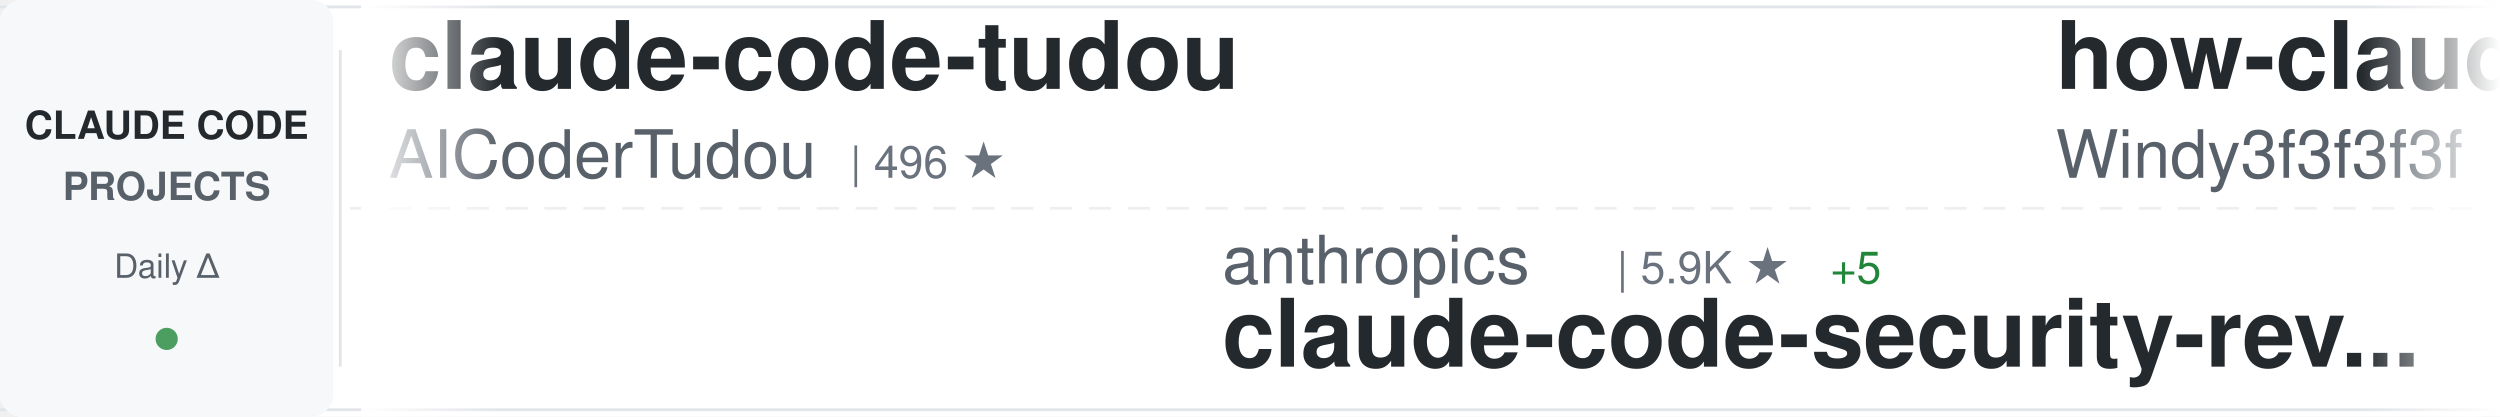
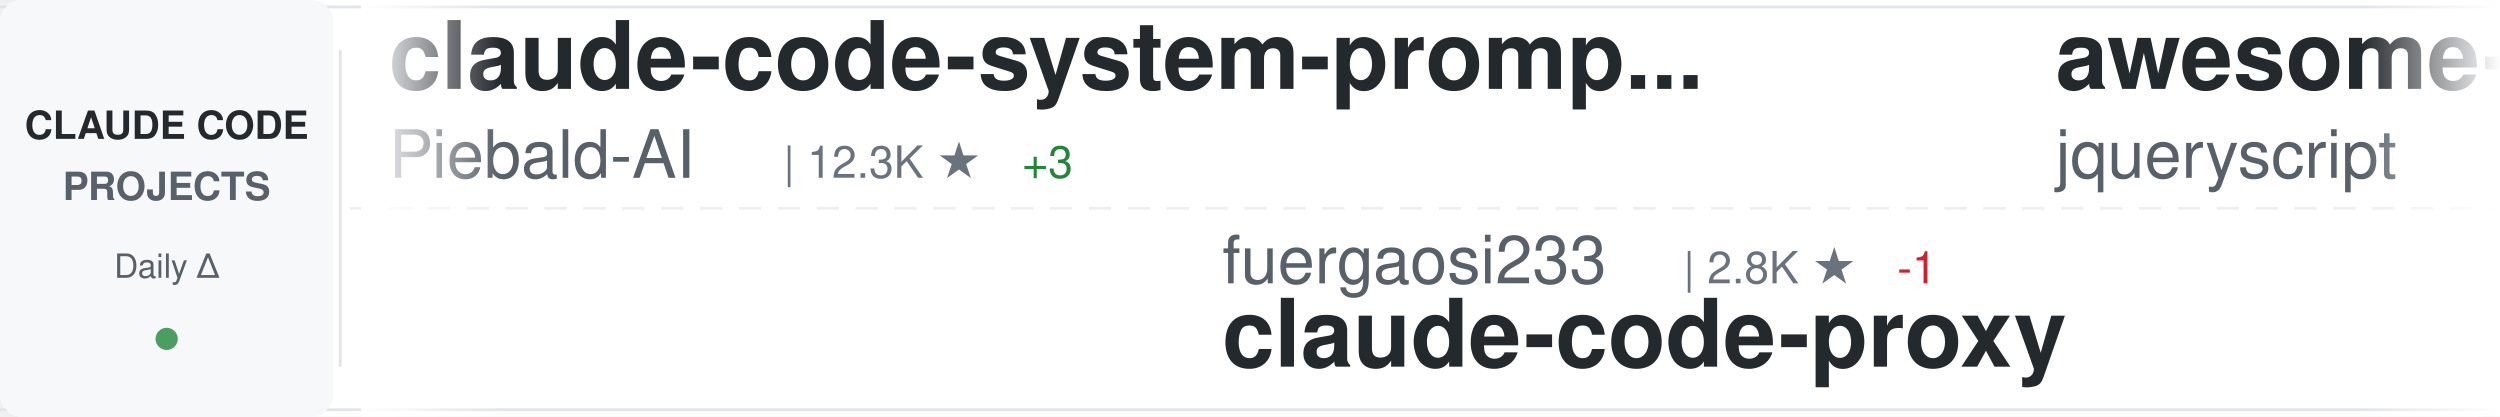
<svg xmlns="http://www.w3.org/2000/svg" width="900" height="150">
  <defs>
    <linearGradient id="awesomeLeftFade" x1="0%" y1="0%" x2="100%" y2="0%">
      <stop offset="0%" style="stop-color:#ffffff;stop-opacity:1" />
      <stop offset="100%" style="stop-color:#ffffff;stop-opacity:0" />
    </linearGradient>
    <linearGradient id="awesomeRightFade" x1="0%" y1="0%" x2="100%" y2="0%">
      <stop offset="0%" style="stop-color:#ffffff;stop-opacity:0" />
      <stop offset="100%" style="stop-color:#ffffff;stop-opacity:1" />
    </linearGradient>
  </defs>
  <rect width="900" height="150" fill="#ffffff" rx="8" />
  <rect x="0" y="2" width="900" height="1" fill="#e1e4e8" />
  <rect x="0" y="147" width="900" height="1" fill="#e1e4e8" />
  <line x1="0" y1="75" x2="900" y2="75" stroke="#e1e4e8" stroke-width="1" stroke-dasharray="8 6" opacity="0.6" />
  <rect x="0" y="0" width="120" height="150" fill="#f6f8fa" rx="8" />
  <text x="60" y="50" font-family="-apple-system, BlinkMacSystemFont, 'Segoe UI', Helvetica, Arial, sans-serif" font-size="14" font-weight="600" fill="#24292e" text-anchor="middle">CLAUDE CODE</text>
  <text x="60" y="72" font-family="-apple-system, BlinkMacSystemFont, 'Segoe UI', Helvetica, Arial, sans-serif" font-size="14" font-weight="600" fill="#586069" text-anchor="middle">PROJECTS</text>
  <text x="60" y="100" font-family="-apple-system, BlinkMacSystemFont, 'Segoe UI', Helvetica, Arial, sans-serif" font-size="12" font-weight="500" fill="#586069" text-anchor="middle">Daily Δ</text>
  <circle cx="60" cy="122" r="4" fill="#22863a" opacity="0.8" />
  <rect x="122" y="18" width="1" height="114" fill="#e1e4e8" />
  <clipPath id="awesomeTickerClip">
    <rect x="130" y="0" width="770" height="150" />
  </clipPath>
  <g clip-path="url(#awesomeTickerClip)">
    <g id="awesomeTickerItems">
      <animateTransform attributeName="transform" attributeType="XML" type="translate" from="0 0" to="-3000 0" dur="54s" repeatCount="indefinite" />
      <g transform="translate(0, 0)">
-         <text x="140" y="32" font-family="-apple-system, BlinkMacSystemFont, 'Segoe UI', Helvetica, Arial, sans-serif" font-size="34" font-weight="600" fill="#24292e">claude-code-tudou</text>
-         <text x="140" y="64" font-family="-apple-system, BlinkMacSystemFont, 'Segoe UI', Helvetica, Arial, sans-serif" font-size="24" font-weight="400" fill="#586069">AICoderTudou</text>
-         <text x="306" y="64" font-family="-apple-system, BlinkMacSystemFont, 'Segoe UI', Helvetica, Arial, sans-serif" font-size="16" font-weight="500" fill="#6a737d">| 496 ★</text>
+         <text x="140" y="32" font-family="-apple-system, BlinkMacSystemFont, 'Segoe UI', Helvetica, Arial, sans-serif" font-size="34" font-weight="600" fill="#24292e">claude-code-system-promp...</text>
+         <text x="140" y="64" font-family="-apple-system, BlinkMacSystemFont, 'Segoe UI', Helvetica, Arial, sans-serif" font-size="24" font-weight="400" fill="#586069">Piebald-AI</text>
+         <text x="282" y="64" font-family="-apple-system, BlinkMacSystemFont, 'Segoe UI', Helvetica, Arial, sans-serif" font-size="16" font-weight="500" fill="#6a737d">| 12.3K ★</text>
+         <text x="368" y="64" font-family="-apple-system, BlinkMacSystemFont, 'Segoe UI', Helvetica, Arial, sans-serif" font-size="16" font-weight="500" fill="#22863a"> +3</text>
      </g>
      <g transform="translate(300, 0)">
-         <text x="140" y="102" font-family="-apple-system, BlinkMacSystemFont, 'Segoe UI', Helvetica, Arial, sans-serif" font-size="24" font-weight="400" fill="#586069">anthropics</text>
-         <text x="282" y="102" font-family="-apple-system, BlinkMacSystemFont, 'Segoe UI', Helvetica, Arial, sans-serif" font-size="16" font-weight="500" fill="#6a737d">| 5.9K ★</text>
-         <text x="359" y="102" font-family="-apple-system, BlinkMacSystemFont, 'Segoe UI', Helvetica, Arial, sans-serif" font-size="16" font-weight="500" fill="#22863a"> +5</text>
-         <text x="140" y="132" font-family="-apple-system, BlinkMacSystemFont, 'Segoe UI', Helvetica, Arial, sans-serif" font-size="34" font-weight="600" fill="#24292e">claude-code-security-rev...</text>
+         <text x="140" y="102" font-family="-apple-system, BlinkMacSystemFont, 'Segoe UI', Helvetica, Arial, sans-serif" font-size="24" font-weight="400" fill="#586069">fuergaosi233</text>
+         <text x="306" y="102" font-family="-apple-system, BlinkMacSystemFont, 'Segoe UI', Helvetica, Arial, sans-serif" font-size="16" font-weight="500" fill="#6a737d">| 2.8K ★</text>
+         <text x="383" y="102" font-family="-apple-system, BlinkMacSystemFont, 'Segoe UI', Helvetica, Arial, sans-serif" font-size="16" font-weight="500" fill="#cb2431"> -1</text>
+         <text x="140" y="132" font-family="-apple-system, BlinkMacSystemFont, 'Segoe UI', Helvetica, Arial, sans-serif" font-size="34" font-weight="600" fill="#24292e">claude-code-proxy</text>
      </g>
      <g transform="translate(600, 0)">
-         <text x="140" y="32" font-family="-apple-system, BlinkMacSystemFont, 'Segoe UI', Helvetica, Arial, sans-serif" font-size="34" font-weight="600" fill="#24292e">how-claude-code-works</text>
-         <text x="140" y="64" font-family="-apple-system, BlinkMacSystemFont, 'Segoe UI', Helvetica, Arial, sans-serif" font-size="24" font-weight="400" fill="#586069">Windy3f3f3f3f</text>
-         <text x="318" y="64" font-family="-apple-system, BlinkMacSystemFont, 'Segoe UI', Helvetica, Arial, sans-serif" font-size="16" font-weight="500" fill="#6a737d">| 3.5K ★</text>
+         <text x="140" y="32" font-family="-apple-system, BlinkMacSystemFont, 'Segoe UI', Helvetica, Arial, sans-serif" font-size="34" font-weight="600" fill="#24292e">awesome-claude-code</text>
+         <text x="140" y="64" font-family="-apple-system, BlinkMacSystemFont, 'Segoe UI', Helvetica, Arial, sans-serif" font-size="24" font-weight="400" fill="#586069">jqueryscript</text>
+         <text x="306" y="64" font-family="-apple-system, BlinkMacSystemFont, 'Segoe UI', Helvetica, Arial, sans-serif" font-size="16" font-weight="500" fill="#6a737d">| 500 ★</text>
      </g>
      <g transform="translate(900, 0)">
-         <text x="140" y="102" font-family="-apple-system, BlinkMacSystemFont, 'Segoe UI', Helvetica, Arial, sans-serif" font-size="24" font-weight="400" fill="#586069">shanraisshan</text>
-         <text x="306" y="102" font-family="-apple-system, BlinkMacSystemFont, 'Segoe UI', Helvetica, Arial, sans-serif" font-size="16" font-weight="500" fill="#6a737d">| 64.6K ★</text>
-         <text x="392" y="102" font-family="-apple-system, BlinkMacSystemFont, 'Segoe UI', Helvetica, Arial, sans-serif" font-size="16" font-weight="500" fill="#22863a"> +3</text>
-         <text x="140" y="132" font-family="-apple-system, BlinkMacSystemFont, 'Segoe UI', Helvetica, Arial, sans-serif" font-size="34" font-weight="600" fill="#24292e">claude-code-best-practic...</text>
+         <text x="140" y="102" font-family="-apple-system, BlinkMacSystemFont, 'Segoe UI', Helvetica, Arial, sans-serif" font-size="24" font-weight="400" fill="#586069">VoltAgent</text>
+         <text x="270" y="102" font-family="-apple-system, BlinkMacSystemFont, 'Segoe UI', Helvetica, Arial, sans-serif" font-size="16" font-weight="500" fill="#6a737d">| 24.4K ★</text>
+         <text x="356" y="102" font-family="-apple-system, BlinkMacSystemFont, 'Segoe UI', Helvetica, Arial, sans-serif" font-size="16" font-weight="500" fill="#22863a"> +2</text>
+         <text x="140" y="132" font-family="-apple-system, BlinkMacSystemFont, 'Segoe UI', Helvetica, Arial, sans-serif" font-size="34" font-weight="600" fill="#24292e">awesome-claude-code-suba...</text>
      </g>
      <g transform="translate(1200, 0)">
-         <text x="140" y="32" font-family="-apple-system, BlinkMacSystemFont, 'Segoe UI', Helvetica, Arial, sans-serif" font-size="34" font-weight="600" fill="#24292e">Claude-Code-Usage-Monito...</text>
-         <text x="140" y="64" font-family="-apple-system, BlinkMacSystemFont, 'Segoe UI', Helvetica, Arial, sans-serif" font-size="24" font-weight="400" fill="#586069">Maciek-roboblog</text>
-         <text x="342" y="64" font-family="-apple-system, BlinkMacSystemFont, 'Segoe UI', Helvetica, Arial, sans-serif" font-size="16" font-weight="500" fill="#6a737d">| 8.6K ★</text>
-         <text x="419" y="64" font-family="-apple-system, BlinkMacSystemFont, 'Segoe UI', Helvetica, Arial, sans-serif" font-size="16" font-weight="500" fill="#22863a"> +1</text>
+         <text x="140" y="32" font-family="-apple-system, BlinkMacSystemFont, 'Segoe UI', Helvetica, Arial, sans-serif" font-size="34" font-weight="600" fill="#24292e">claude-code-source</text>
+         <text x="140" y="64" font-family="-apple-system, BlinkMacSystemFont, 'Segoe UI', Helvetica, Arial, sans-serif" font-size="24" font-weight="400" fill="#586069">JrCx7scC</text>
+         <text x="258" y="64" font-family="-apple-system, BlinkMacSystemFont, 'Segoe UI', Helvetica, Arial, sans-serif" font-size="16" font-weight="500" fill="#6a737d">| 373 ★</text>
      </g>
      <g transform="translate(1500, 0)">
-         <text x="140" y="102" font-family="-apple-system, BlinkMacSystemFont, 'Segoe UI', Helvetica, Arial, sans-serif" font-size="24" font-weight="400" fill="#586069">ykdojo</text>
-         <text x="234" y="102" font-family="-apple-system, BlinkMacSystemFont, 'Segoe UI', Helvetica, Arial, sans-serif" font-size="16" font-weight="500" fill="#6a737d">| 9.7K ★</text>
-         <text x="311" y="102" font-family="-apple-system, BlinkMacSystemFont, 'Segoe UI', Helvetica, Arial, sans-serif" font-size="16" font-weight="500" fill="#22863a"> +12</text>
-         <text x="140" y="132" font-family="-apple-system, BlinkMacSystemFont, 'Segoe UI', Helvetica, Arial, sans-serif" font-size="34" font-weight="600" fill="#24292e">claude-code-tips</text>
+         <text x="140" y="102" font-family="-apple-system, BlinkMacSystemFont, 'Segoe UI', Helvetica, Arial, sans-serif" font-size="24" font-weight="400" fill="#586069">multica-ai</text>
+         <text x="282" y="102" font-family="-apple-system, BlinkMacSystemFont, 'Segoe UI', Helvetica, Arial, sans-serif" font-size="16" font-weight="500" fill="#6a737d">| 203.4K ★</text>
+         <text x="377" y="102" font-family="-apple-system, BlinkMacSystemFont, 'Segoe UI', Helvetica, Arial, sans-serif" font-size="16" font-weight="500" fill="#22863a"> +30</text>
+         <text x="140" y="132" font-family="-apple-system, BlinkMacSystemFont, 'Segoe UI', Helvetica, Arial, sans-serif" font-size="34" font-weight="600" fill="#24292e">andrej-karpathy-skills</text>
      </g>
      <g transform="translate(1800, 0)">
-         <text x="140" y="32" font-family="-apple-system, BlinkMacSystemFont, 'Segoe UI', Helvetica, Arial, sans-serif" font-size="34" font-weight="600" fill="#24292e">Auto-claude-code-researc...</text>
-         <text x="140" y="64" font-family="-apple-system, BlinkMacSystemFont, 'Segoe UI', Helvetica, Arial, sans-serif" font-size="24" font-weight="400" fill="#586069">wanshuiyin</text>
-         <text x="282" y="64" font-family="-apple-system, BlinkMacSystemFont, 'Segoe UI', Helvetica, Arial, sans-serif" font-size="16" font-weight="500" fill="#6a737d">| 14.8K ★</text>
+         <text x="140" y="32" font-family="-apple-system, BlinkMacSystemFont, 'Segoe UI', Helvetica, Arial, sans-serif" font-size="34" font-weight="600" fill="#24292e">claude-code-harness</text>
+         <text x="140" y="64" font-family="-apple-system, BlinkMacSystemFont, 'Segoe UI', Helvetica, Arial, sans-serif" font-size="24" font-weight="400" fill="#586069">Chachamaru127</text>
+         <text x="318" y="64" font-family="-apple-system, BlinkMacSystemFont, 'Segoe UI', Helvetica, Arial, sans-serif" font-size="16" font-weight="500" fill="#6a737d">| 3.1K ★</text>
+         <text x="395" y="64" font-family="-apple-system, BlinkMacSystemFont, 'Segoe UI', Helvetica, Arial, sans-serif" font-size="16" font-weight="500" fill="#22863a"> +2</text>
      </g>
      <g transform="translate(2100, 0)">
-         <text x="140" y="102" font-family="-apple-system, BlinkMacSystemFont, 'Segoe UI', Helvetica, Arial, sans-serif" font-size="24" font-weight="400" fill="#586069">anthropics</text>
-         <text x="282" y="102" font-family="-apple-system, BlinkMacSystemFont, 'Segoe UI', Helvetica, Arial, sans-serif" font-size="16" font-weight="500" fill="#6a737d">| 170.0K ★</text>
-         <text x="377" y="102" font-family="-apple-system, BlinkMacSystemFont, 'Segoe UI', Helvetica, Arial, sans-serif" font-size="16" font-weight="500" fill="#22863a"> +40</text>
-         <text x="140" y="132" font-family="-apple-system, BlinkMacSystemFont, 'Segoe UI', Helvetica, Arial, sans-serif" font-size="34" font-weight="600" fill="#24292e">skills</text>
+         <text x="140" y="102" font-family="-apple-system, BlinkMacSystemFont, 'Segoe UI', Helvetica, Arial, sans-serif" font-size="24" font-weight="400" fill="#586069">1rgs</text>
+         <text x="210" y="102" font-family="-apple-system, BlinkMacSystemFont, 'Segoe UI', Helvetica, Arial, sans-serif" font-size="16" font-weight="500" fill="#6a737d">| 3.7K ★</text>
+         <text x="140" y="132" font-family="-apple-system, BlinkMacSystemFont, 'Segoe UI', Helvetica, Arial, sans-serif" font-size="34" font-weight="600" fill="#24292e">claude-code-proxy</text>
      </g>
      <g transform="translate(2400, 0)">
-         <text x="140" y="32" font-family="-apple-system, BlinkMacSystemFont, 'Segoe UI', Helvetica, Arial, sans-serif" font-size="34" font-weight="600" fill="#24292e">claude-code-ultimate-gui...</text>
-         <text x="140" y="64" font-family="-apple-system, BlinkMacSystemFont, 'Segoe UI', Helvetica, Arial, sans-serif" font-size="24" font-weight="400" fill="#586069">FlorianBruniaux</text>
-         <text x="342" y="64" font-family="-apple-system, BlinkMacSystemFont, 'Segoe UI', Helvetica, Arial, sans-serif" font-size="16" font-weight="500" fill="#6a737d">| 5.7K ★</text>
-         <text x="419" y="64" font-family="-apple-system, BlinkMacSystemFont, 'Segoe UI', Helvetica, Arial, sans-serif" font-size="16" font-weight="500" fill="#22863a"> +1</text>
+         <text x="140" y="32" font-family="-apple-system, BlinkMacSystemFont, 'Segoe UI', Helvetica, Arial, sans-serif" font-size="34" font-weight="600" fill="#24292e">claude-code-infrastructu...</text>
+         <text x="140" y="64" font-family="-apple-system, BlinkMacSystemFont, 'Segoe UI', Helvetica, Arial, sans-serif" font-size="24" font-weight="400" fill="#586069">diet103</text>
+         <text x="246" y="64" font-family="-apple-system, BlinkMacSystemFont, 'Segoe UI', Helvetica, Arial, sans-serif" font-size="16" font-weight="500" fill="#6a737d">| 10.0K ★</text>
      </g>
      <g transform="translate(2700, 0)">
-         <text x="140" y="102" font-family="-apple-system, BlinkMacSystemFont, 'Segoe UI', Helvetica, Arial, sans-serif" font-size="24" font-weight="400" fill="#586069">hangsman</text>
-         <text x="258" y="102" font-family="-apple-system, BlinkMacSystemFont, 'Segoe UI', Helvetica, Arial, sans-serif" font-size="16" font-weight="500" fill="#6a737d">| 791 ★</text>
-         <text x="140" y="132" font-family="-apple-system, BlinkMacSystemFont, 'Segoe UI', Helvetica, Arial, sans-serif" font-size="34" font-weight="600" fill="#24292e">claude-code-source</text>
+         <text x="140" y="102" font-family="-apple-system, BlinkMacSystemFont, 'Segoe UI', Helvetica, Arial, sans-serif" font-size="24" font-weight="400" fill="#586069">SeemSeam</text>
+         <text x="258" y="102" font-family="-apple-system, BlinkMacSystemFont, 'Segoe UI', Helvetica, Arial, sans-serif" font-size="16" font-weight="500" fill="#6a737d">| 3.4K ★</text>
+         <text x="140" y="132" font-family="-apple-system, BlinkMacSystemFont, 'Segoe UI', Helvetica, Arial, sans-serif" font-size="34" font-weight="600" fill="#24292e">claude_codex_bridge</text>
      </g>
      <g transform="translate(3000, 0)">
-         <text x="140" y="32" font-family="-apple-system, BlinkMacSystemFont, 'Segoe UI', Helvetica, Arial, sans-serif" font-size="34" font-weight="600" fill="#24292e">claude-code-tudou</text>
-         <text x="140" y="64" font-family="-apple-system, BlinkMacSystemFont, 'Segoe UI', Helvetica, Arial, sans-serif" font-size="24" font-weight="400" fill="#586069">AICoderTudou</text>
-         <text x="306" y="64" font-family="-apple-system, BlinkMacSystemFont, 'Segoe UI', Helvetica, Arial, sans-serif" font-size="16" font-weight="500" fill="#6a737d">| 496 ★</text>
+         <text x="140" y="32" font-family="-apple-system, BlinkMacSystemFont, 'Segoe UI', Helvetica, Arial, sans-serif" font-size="34" font-weight="600" fill="#24292e">claude-code-system-promp...</text>
+         <text x="140" y="64" font-family="-apple-system, BlinkMacSystemFont, 'Segoe UI', Helvetica, Arial, sans-serif" font-size="24" font-weight="400" fill="#586069">Piebald-AI</text>
+         <text x="282" y="64" font-family="-apple-system, BlinkMacSystemFont, 'Segoe UI', Helvetica, Arial, sans-serif" font-size="16" font-weight="500" fill="#6a737d">| 12.3K ★</text>
+         <text x="368" y="64" font-family="-apple-system, BlinkMacSystemFont, 'Segoe UI', Helvetica, Arial, sans-serif" font-size="16" font-weight="500" fill="#22863a"> +3</text>
      </g>
      <g transform="translate(3300, 0)">
-         <text x="140" y="102" font-family="-apple-system, BlinkMacSystemFont, 'Segoe UI', Helvetica, Arial, sans-serif" font-size="24" font-weight="400" fill="#586069">anthropics</text>
-         <text x="282" y="102" font-family="-apple-system, BlinkMacSystemFont, 'Segoe UI', Helvetica, Arial, sans-serif" font-size="16" font-weight="500" fill="#6a737d">| 5.9K ★</text>
-         <text x="359" y="102" font-family="-apple-system, BlinkMacSystemFont, 'Segoe UI', Helvetica, Arial, sans-serif" font-size="16" font-weight="500" fill="#22863a"> +5</text>
-         <text x="140" y="132" font-family="-apple-system, BlinkMacSystemFont, 'Segoe UI', Helvetica, Arial, sans-serif" font-size="34" font-weight="600" fill="#24292e">claude-code-security-rev...</text>
+         <text x="140" y="102" font-family="-apple-system, BlinkMacSystemFont, 'Segoe UI', Helvetica, Arial, sans-serif" font-size="24" font-weight="400" fill="#586069">fuergaosi233</text>
+         <text x="306" y="102" font-family="-apple-system, BlinkMacSystemFont, 'Segoe UI', Helvetica, Arial, sans-serif" font-size="16" font-weight="500" fill="#6a737d">| 2.8K ★</text>
+         <text x="383" y="102" font-family="-apple-system, BlinkMacSystemFont, 'Segoe UI', Helvetica, Arial, sans-serif" font-size="16" font-weight="500" fill="#cb2431"> -1</text>
+         <text x="140" y="132" font-family="-apple-system, BlinkMacSystemFont, 'Segoe UI', Helvetica, Arial, sans-serif" font-size="34" font-weight="600" fill="#24292e">claude-code-proxy</text>
      </g>
      <g transform="translate(3600, 0)">
-         <text x="140" y="32" font-family="-apple-system, BlinkMacSystemFont, 'Segoe UI', Helvetica, Arial, sans-serif" font-size="34" font-weight="600" fill="#24292e">how-claude-code-works</text>
-         <text x="140" y="64" font-family="-apple-system, BlinkMacSystemFont, 'Segoe UI', Helvetica, Arial, sans-serif" font-size="24" font-weight="400" fill="#586069">Windy3f3f3f3f</text>
-         <text x="318" y="64" font-family="-apple-system, BlinkMacSystemFont, 'Segoe UI', Helvetica, Arial, sans-serif" font-size="16" font-weight="500" fill="#6a737d">| 3.5K ★</text>
+         <text x="140" y="32" font-family="-apple-system, BlinkMacSystemFont, 'Segoe UI', Helvetica, Arial, sans-serif" font-size="34" font-weight="600" fill="#24292e">awesome-claude-code</text>
+         <text x="140" y="64" font-family="-apple-system, BlinkMacSystemFont, 'Segoe UI', Helvetica, Arial, sans-serif" font-size="24" font-weight="400" fill="#586069">jqueryscript</text>
+         <text x="306" y="64" font-family="-apple-system, BlinkMacSystemFont, 'Segoe UI', Helvetica, Arial, sans-serif" font-size="16" font-weight="500" fill="#6a737d">| 500 ★</text>
      </g>
      <g transform="translate(3900, 0)">
-         <text x="140" y="102" font-family="-apple-system, BlinkMacSystemFont, 'Segoe UI', Helvetica, Arial, sans-serif" font-size="24" font-weight="400" fill="#586069">shanraisshan</text>
-         <text x="306" y="102" font-family="-apple-system, BlinkMacSystemFont, 'Segoe UI', Helvetica, Arial, sans-serif" font-size="16" font-weight="500" fill="#6a737d">| 64.6K ★</text>
-         <text x="392" y="102" font-family="-apple-system, BlinkMacSystemFont, 'Segoe UI', Helvetica, Arial, sans-serif" font-size="16" font-weight="500" fill="#22863a"> +3</text>
-         <text x="140" y="132" font-family="-apple-system, BlinkMacSystemFont, 'Segoe UI', Helvetica, Arial, sans-serif" font-size="34" font-weight="600" fill="#24292e">claude-code-best-practic...</text>
+         <text x="140" y="102" font-family="-apple-system, BlinkMacSystemFont, 'Segoe UI', Helvetica, Arial, sans-serif" font-size="24" font-weight="400" fill="#586069">VoltAgent</text>
+         <text x="270" y="102" font-family="-apple-system, BlinkMacSystemFont, 'Segoe UI', Helvetica, Arial, sans-serif" font-size="16" font-weight="500" fill="#6a737d">| 24.4K ★</text>
+         <text x="356" y="102" font-family="-apple-system, BlinkMacSystemFont, 'Segoe UI', Helvetica, Arial, sans-serif" font-size="16" font-weight="500" fill="#22863a"> +2</text>
+         <text x="140" y="132" font-family="-apple-system, BlinkMacSystemFont, 'Segoe UI', Helvetica, Arial, sans-serif" font-size="34" font-weight="600" fill="#24292e">awesome-claude-code-suba...</text>
      </g>
    </g>
  </g>
  <rect x="130" y="0" width="50" height="150" fill="url(#awesomeLeftFade)" />
  <rect x="850" y="0" width="50" height="150" fill="url(#awesomeRightFade)" />
</svg>
